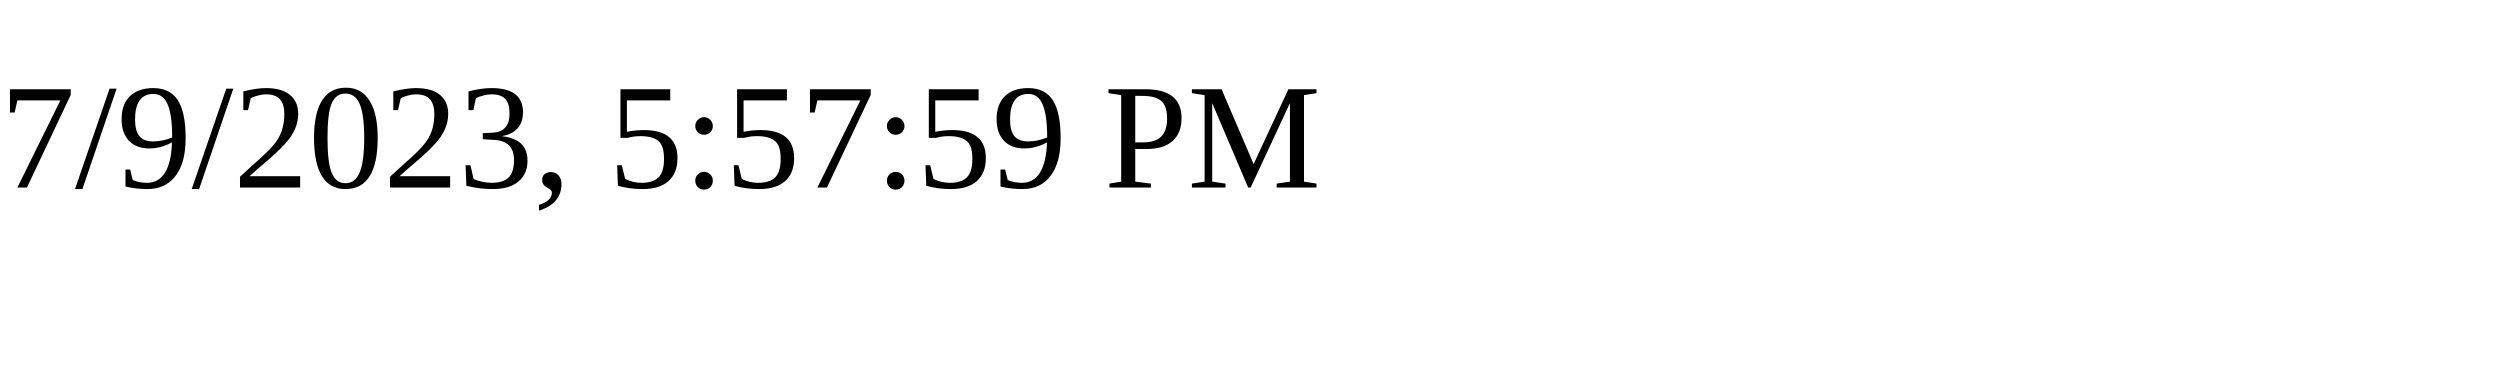
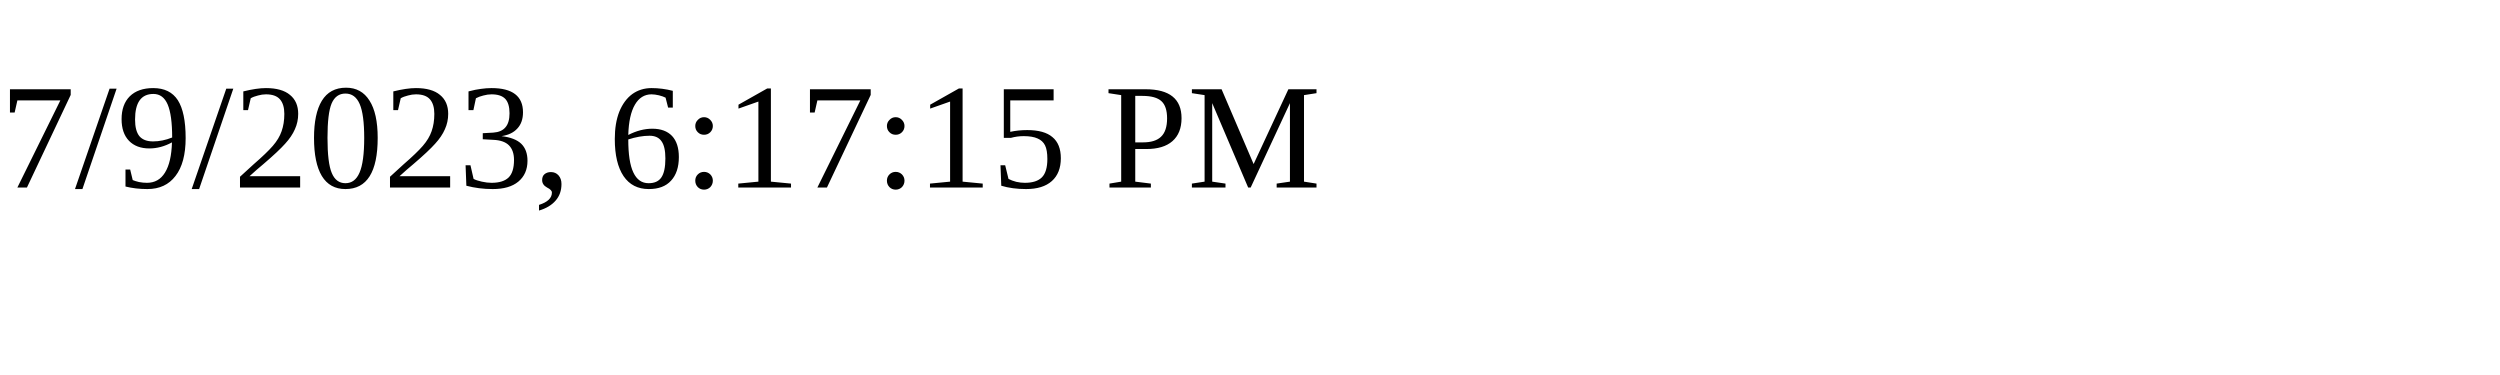
<svg xmlns="http://www.w3.org/2000/svg" height="30" width="200">
-   <text x="0" y="15">7/9/2023, 5:57:59 PM</text>
+   <text x="0" y="15">7/9/2023, 6:17:15 PM</text>
</svg>
